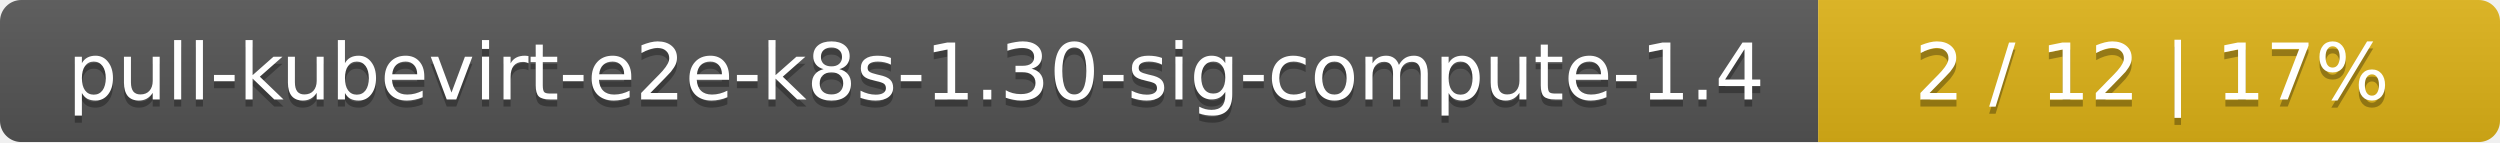
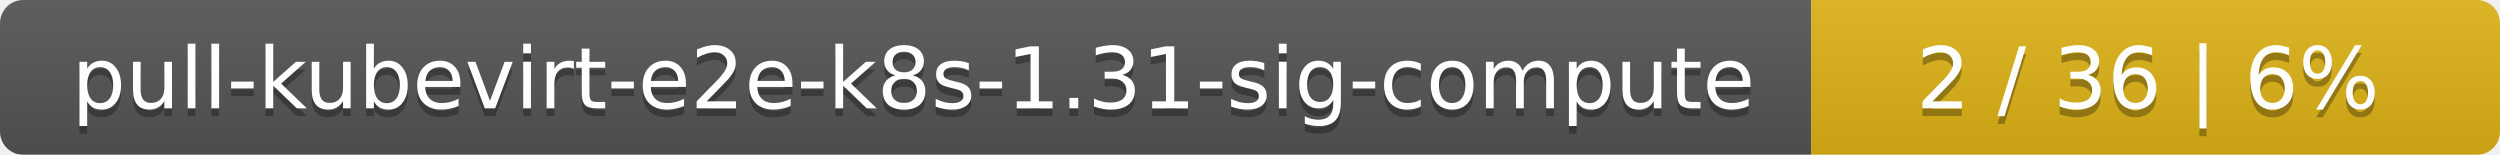
- <svg xmlns="http://www.w3.org/2000/svg" width="352" height="20">
+ <svg xmlns="http://www.w3.org/2000/svg" width="323" height="20">
  <linearGradient id="smooth" x2="0" y2="100%">
    <stop offset="0" stop-color="#bbb" stop-opacity=".1" />
    <stop offset="1" stop-opacity=".1" />
  </linearGradient>
  <mask id="round">
-     <rect width="352" height="20" rx="3" fill="#fff" />
+     <rect width="323" height="20" rx="3" fill="#fff" />
  </mask>
  <g mask="url(#round)">
-     <rect width="256" height="20" fill="#555" />
-     <rect x="256" width="96" height="20" fill="#dfb317" />
-     <rect width="352" height="20" fill="url(#smooth)" />
+     <rect width="234" height="20" fill="#555" />
+     <rect x="234" width="89" height="20" fill="#dfb317" />
+     <rect width="323" height="20" fill="url(#smooth)" />
  </g>
  <g fill="#fff" text-anchor="middle" font-family="DejaVu Sans,Verdana,Geneva,sans-serif" font-size="11">
-     <text x="129" y="15" fill="#010101" fill-opacity=".3">pull-kubevirt-e2e-k8s-1.30-sig-compute-1.4</text>
-     <text x="129" y="14">pull-kubevirt-e2e-k8s-1.30-sig-compute-1.4</text>
-     <text x="303" y="15" fill="#010101" fill-opacity=".3">2 / 12    |    17%</text>
-     <text x="303" y="14">2 / 12    |    17%</text>
+     <text x="118" y="15" fill="#010101" fill-opacity=".3">pull-kubevirt-e2e-k8s-1.31-sig-compute</text>
+     <text x="118" y="14">pull-kubevirt-e2e-k8s-1.31-sig-compute</text>
+     <text x="277.5" y="15" fill="#010101" fill-opacity=".3">2 / 36    |    6%</text>
+     <text x="277.5" y="14">2 / 36    |    6%</text>
  </g>
</svg>
